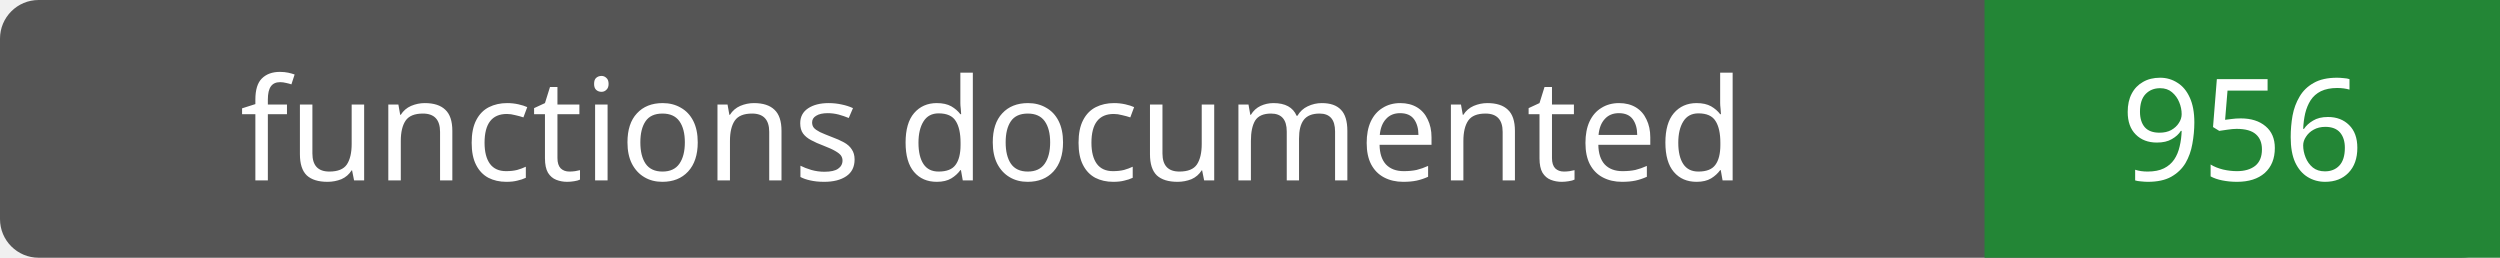
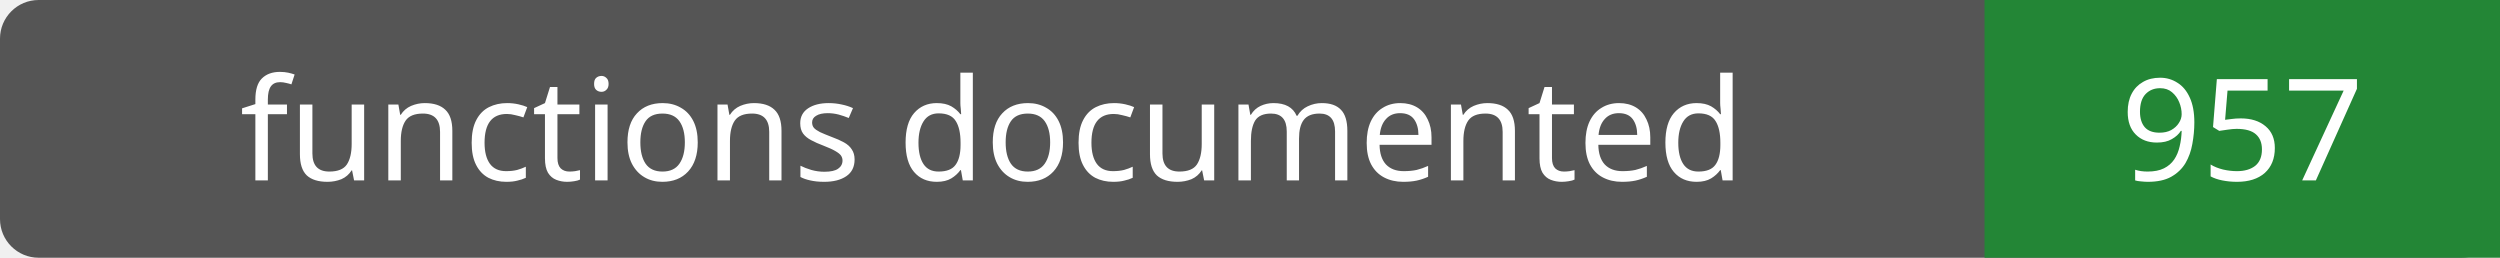
- <svg xmlns="http://www.w3.org/2000/svg" width="194" height="20" role="img" aria-label="functions documented: 956">
+ <svg xmlns="http://www.w3.org/2000/svg" width="194" height="20" role="img" aria-label="functions documented: 957">
  <rect width="194" height="20" rx="3" fill="#555" />
  <path fill="#238636" d="M154 0h40v20H154z" />
  <g fill="#fff" text-anchor="middle" font-family="Verdana,sans-serif" font-size="11">
    <text x="77.0" y="14">functions documented</text>
-     <text x="174.0" y="14">956</text>
+     <text x="174.0" y="14">957</text>
  </g>
</svg>
